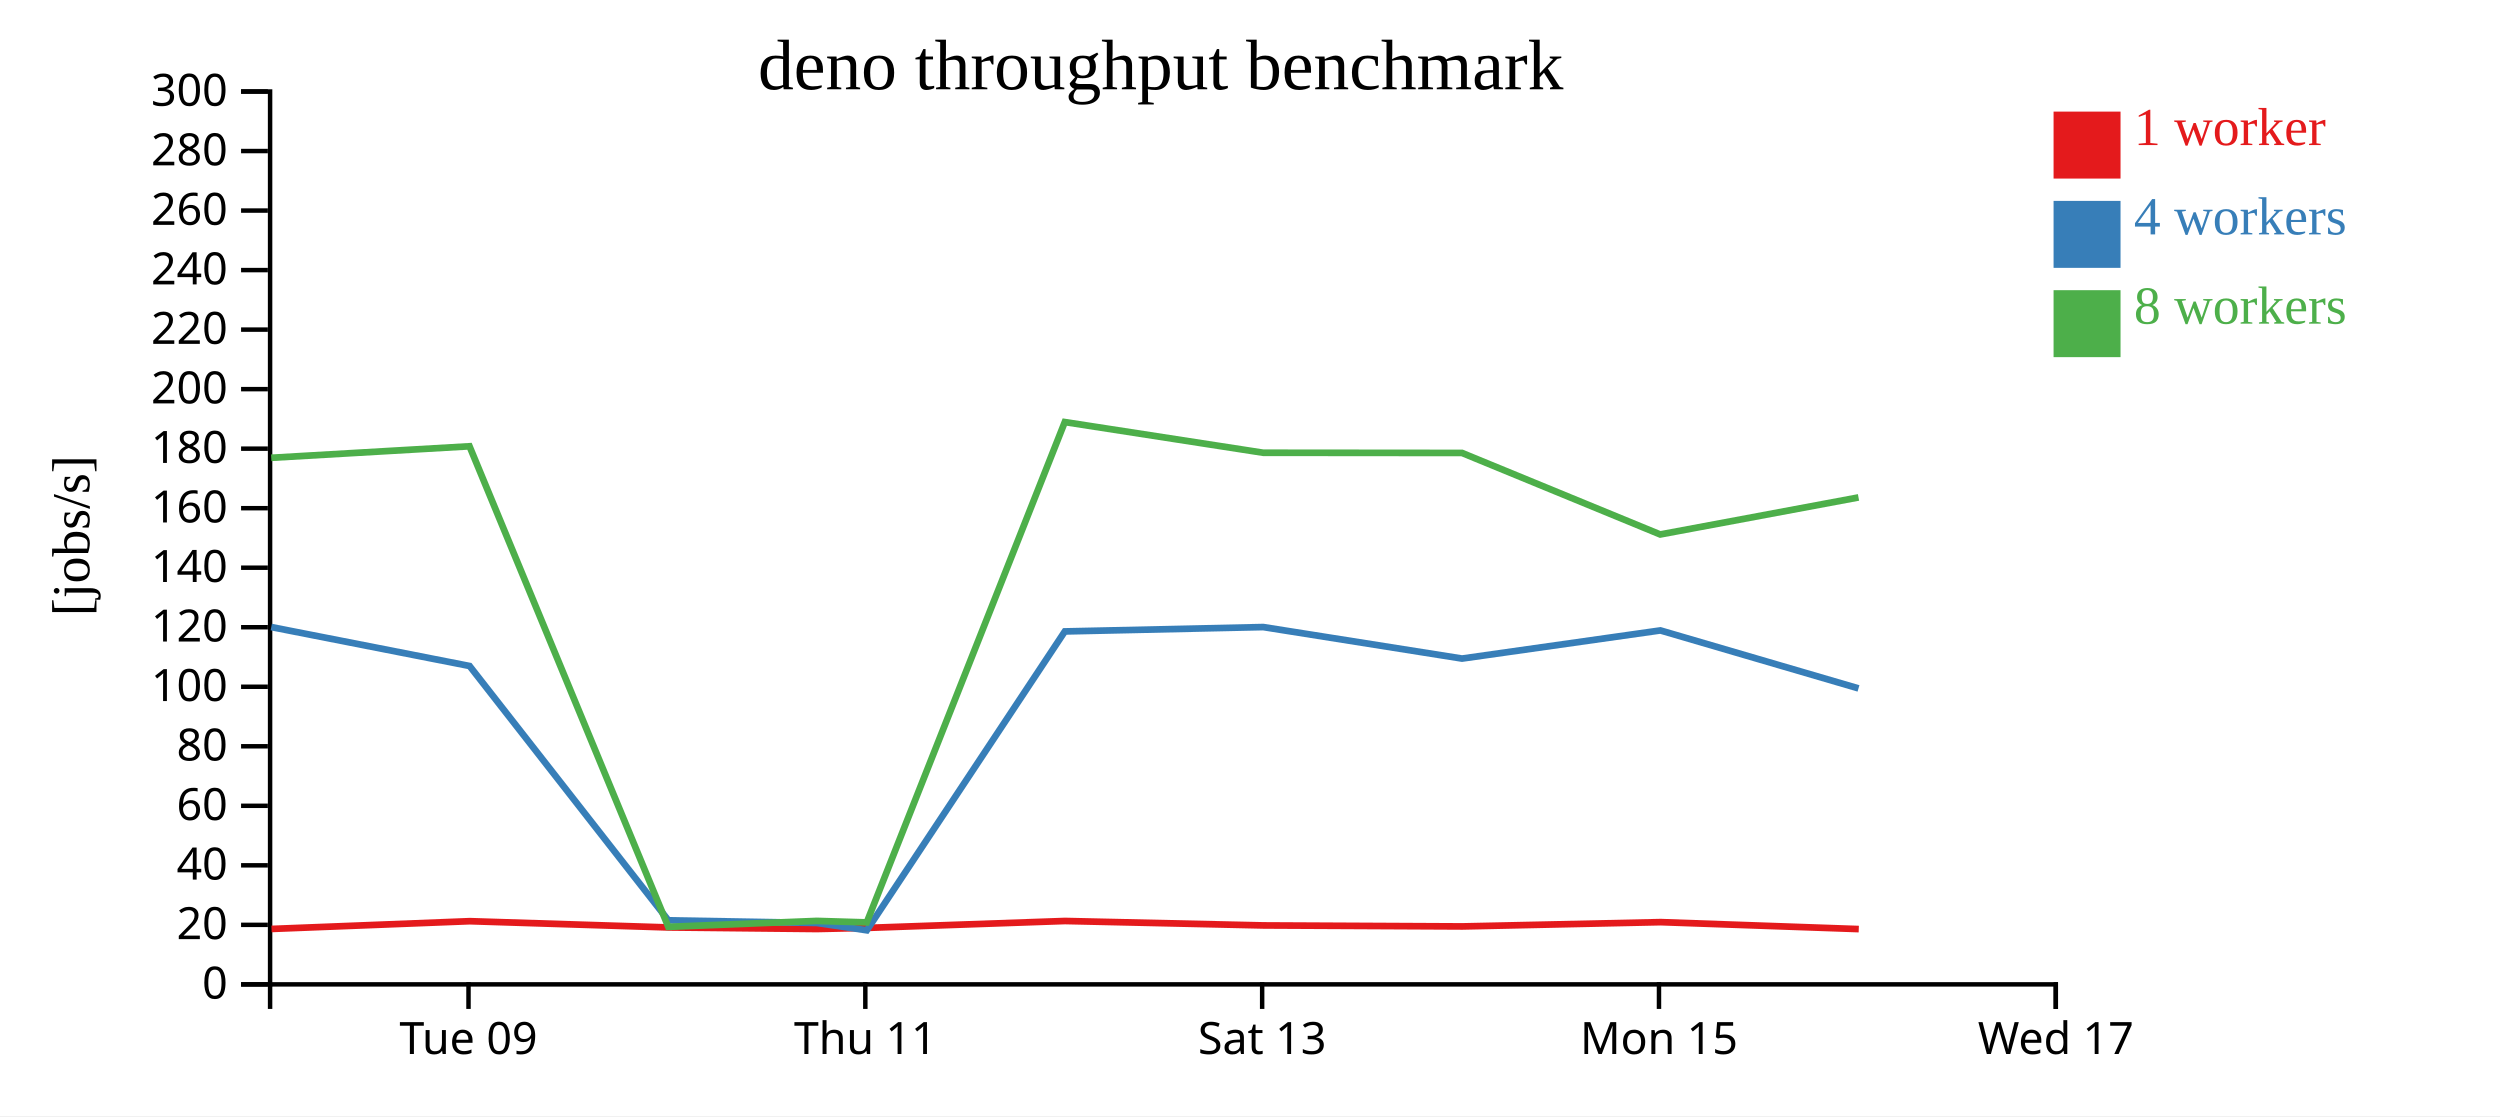
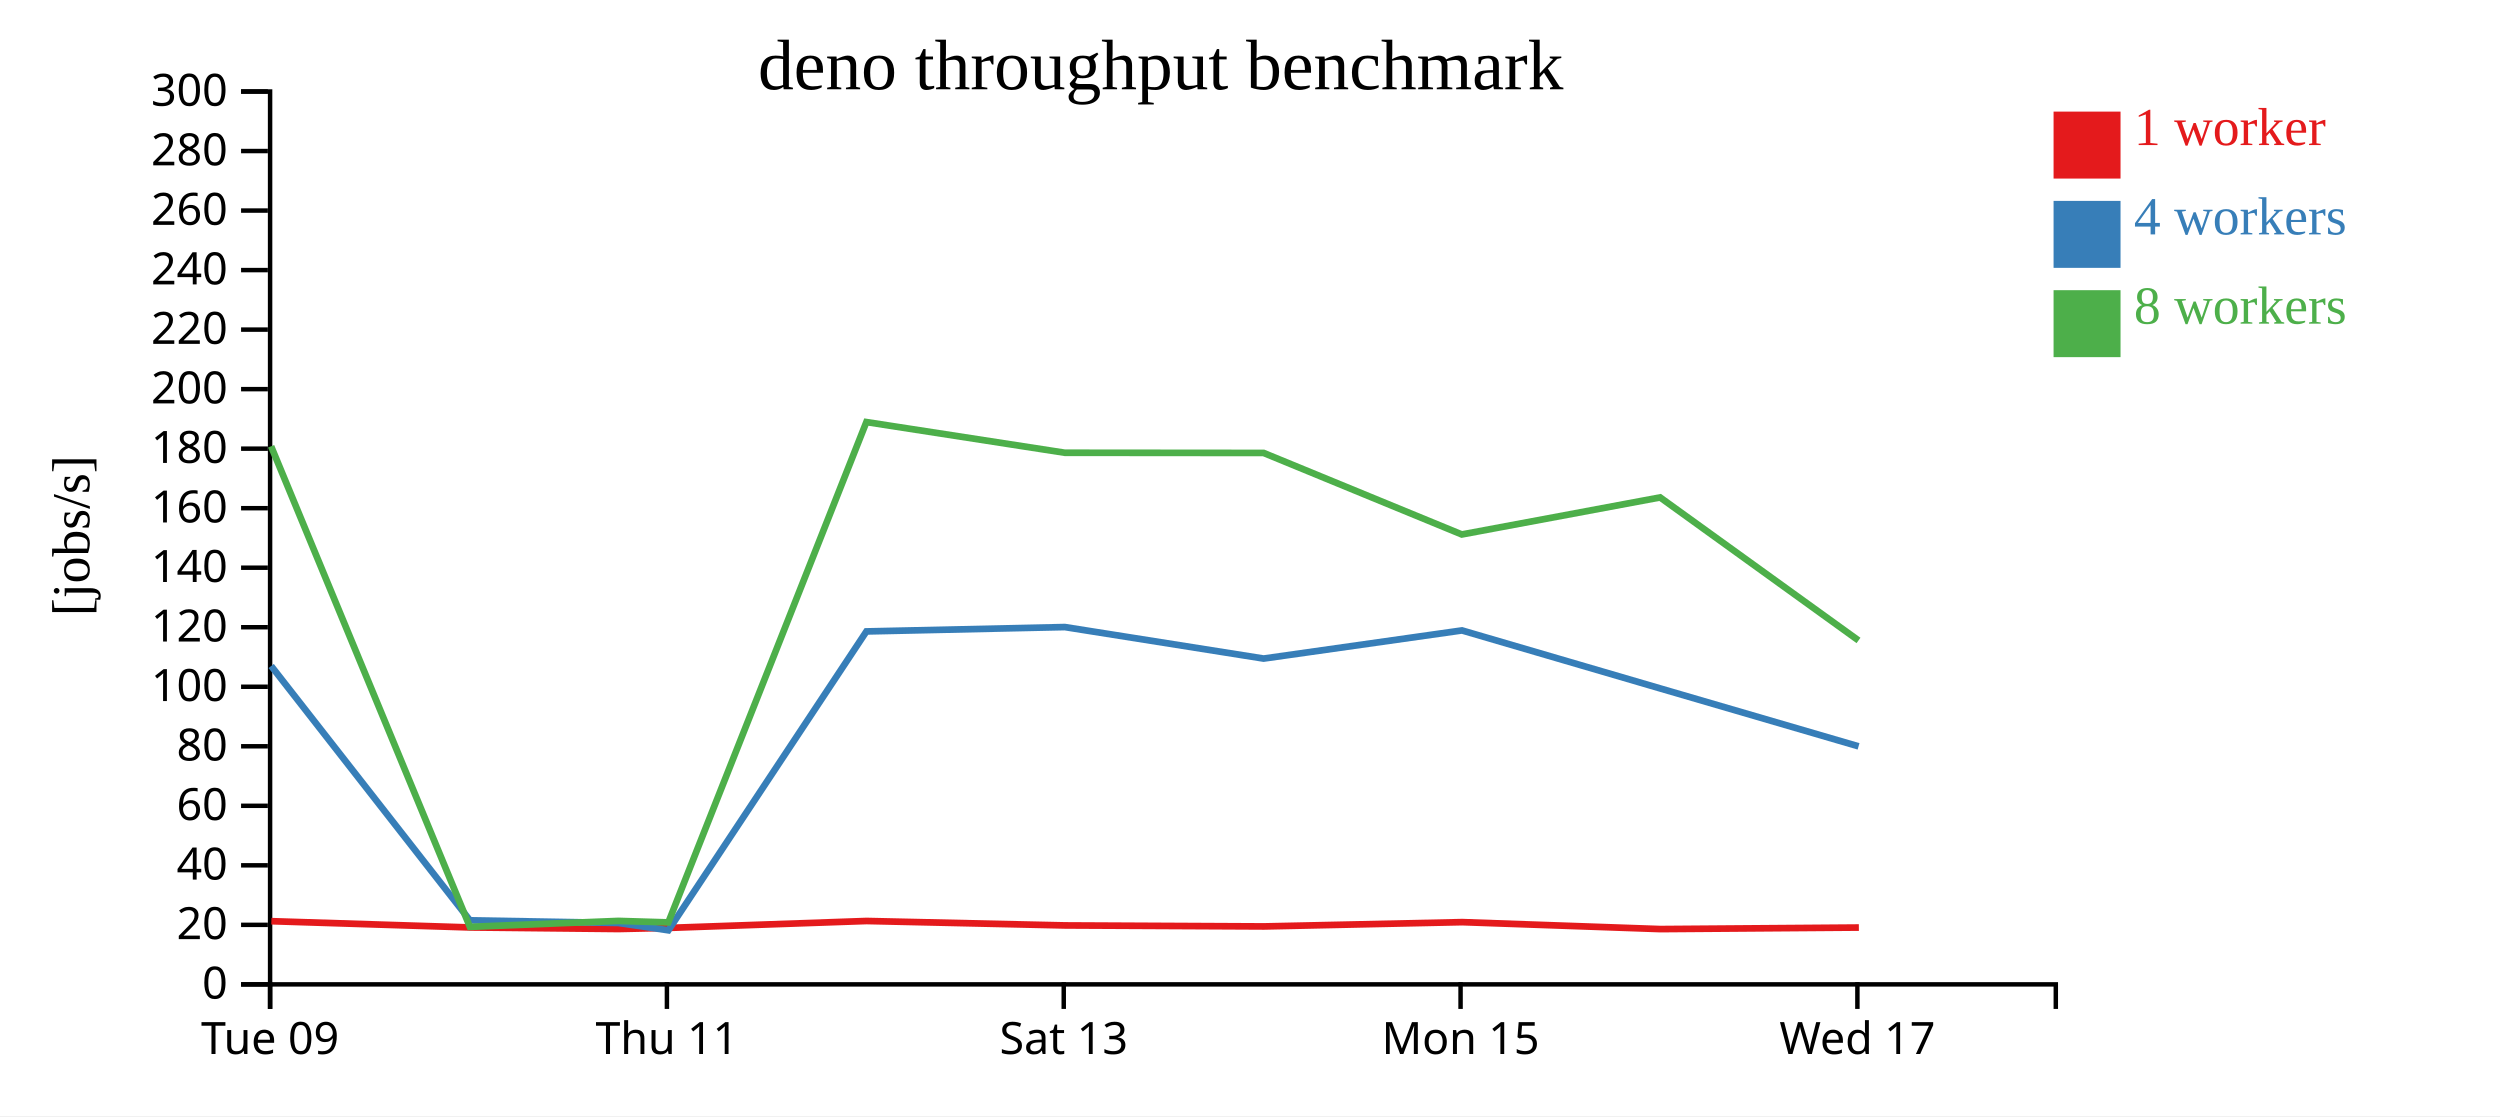
<svg xmlns="http://www.w3.org/2000/svg" width="560" height="250">
  <rect width="100%" height="100%" fill="white" />
  <g transform="translate(60,20)">
    <g transform="translate(0,200)" fill="none" font-size="10" font-family="sans-serif" text-anchor="middle">
      <path class="domain" stroke="currentColor" d="M0.5,6V0.5H400.5V6" />
-       <g class="tick" opacity="1" transform="translate(44.94444,0)">
+       <g class="tick" opacity="1" transform="translate(0.5,0)">
        <line stroke="currentColor" y2="6" />
        <text fill="currentColor" y="9" dy="0.71em">Tue 09</text>
      </g>
-       <g class="tick" opacity="1" transform="translate(133.8333,0)">
+       <g class="tick" opacity="1" transform="translate(89.38889,0)">
        <line stroke="currentColor" y2="6" />
        <text fill="currentColor" y="9" dy="0.71em">Thu 11</text>
      </g>
-       <g class="tick" opacity="1" transform="translate(222.7222,0)">
+       <g class="tick" opacity="1" transform="translate(178.2778,0)">
        <line stroke="currentColor" y2="6" />
        <text fill="currentColor" y="9" dy="0.71em">Sat 13</text>
      </g>
-       <g class="tick" opacity="1" transform="translate(311.6111,0)">
+       <g class="tick" opacity="1" transform="translate(267.1667,0)">
        <line stroke="currentColor" y2="6" />
        <text fill="currentColor" y="9" dy="0.71em">Mon 15</text>
      </g>
-       <g class="tick" opacity="1" transform="translate(400.5,0)">
+       <g class="tick" opacity="1" transform="translate(356.0556,0)">
        <line stroke="currentColor" y2="6" />
        <text fill="currentColor" y="9" dy="0.71em">Wed 17</text>
      </g>
    </g>
    <g fill="none" font-size="10" font-family="sans-serif" text-anchor="end">
      <path class="domain" stroke="currentColor" d="M-6,200.5H0.5V0.5H-6" />
      <g class="tick" opacity="1" transform="translate(0,200.5)">
        <line stroke="currentColor" x2="-6" />
        <text fill="currentColor" x="-9" dy="0.32em">0</text>
      </g>
      <g class="tick" opacity="1" transform="translate(0,187.1667)">
        <line stroke="currentColor" x2="-6" />
        <text fill="currentColor" x="-9" dy="0.32em">20</text>
      </g>
      <g class="tick" opacity="1" transform="translate(0,173.8333)">
        <line stroke="currentColor" x2="-6" />
        <text fill="currentColor" x="-9" dy="0.32em">40</text>
      </g>
      <g class="tick" opacity="1" transform="translate(0,160.5)">
        <line stroke="currentColor" x2="-6" />
        <text fill="currentColor" x="-9" dy="0.32em">60</text>
      </g>
      <g class="tick" opacity="1" transform="translate(0,147.1667)">
        <line stroke="currentColor" x2="-6" />
        <text fill="currentColor" x="-9" dy="0.32em">80</text>
      </g>
      <g class="tick" opacity="1" transform="translate(0,133.8333)">
        <line stroke="currentColor" x2="-6" />
        <text fill="currentColor" x="-9" dy="0.32em">100</text>
      </g>
      <g class="tick" opacity="1" transform="translate(0,120.5)">
        <line stroke="currentColor" x2="-6" />
        <text fill="currentColor" x="-9" dy="0.32em">120</text>
      </g>
      <g class="tick" opacity="1" transform="translate(0,107.1667)">
        <line stroke="currentColor" x2="-6" />
        <text fill="currentColor" x="-9" dy="0.32em">140</text>
      </g>
      <g class="tick" opacity="1" transform="translate(0,93.83333)">
        <line stroke="currentColor" x2="-6" />
        <text fill="currentColor" x="-9" dy="0.32em">160</text>
      </g>
      <g class="tick" opacity="1" transform="translate(0,80.5)">
        <line stroke="currentColor" x2="-6" />
        <text fill="currentColor" x="-9" dy="0.32em">180</text>
      </g>
      <g class="tick" opacity="1" transform="translate(0,67.16667)">
        <line stroke="currentColor" x2="-6" />
        <text fill="currentColor" x="-9" dy="0.32em">200</text>
      </g>
      <g class="tick" opacity="1" transform="translate(0,53.83333)">
        <line stroke="currentColor" x2="-6" />
        <text fill="currentColor" x="-9" dy="0.32em">220</text>
      </g>
      <g class="tick" opacity="1" transform="translate(0,40.5)">
        <line stroke="currentColor" x2="-6" />
        <text fill="currentColor" x="-9" dy="0.32em">240</text>
      </g>
      <g class="tick" opacity="1" transform="translate(0,27.16667)">
        <line stroke="currentColor" x2="-6" />
        <text fill="currentColor" x="-9" dy="0.32em">260</text>
      </g>
      <g class="tick" opacity="1" transform="translate(0,13.83333)">
        <line stroke="currentColor" x2="-6" />
        <text fill="currentColor" x="-9" dy="0.32em">280</text>
      </g>
      <g class="tick" opacity="1" transform="translate(0,0.5)">
        <line stroke="currentColor" x2="-6" />
        <text fill="currentColor" x="-9" dy="0.32em">300</text>
      </g>
    </g>
    <text text-anchor="middle" style="font-size: 12px" transform="rotate(-90)" y="-40" x="-100">[jobs/s]</text>
    <text text-anchor="middle" style="font-size: 16px" y="0" x="200">deno throughput benchmark</text>
-     <path class="line" fill="none" stroke="#e41a1c" stroke-width="1.5" d="M0.824,188.083L45.233,186.348L89.705,187.748L122.961,188.097L134.204,187.85L178.56,186.303L223.061,187.297L267.58,187.52L311.992,186.56L356.365,188.115" />
-     <path class="line" fill="none" stroke="#377eb8" stroke-width="1.5" d="M0.765,120.464L45.185,129.183L89.707,186.157L122.961,186.744L134.163,188.388L178.519,121.439L222.962,120.464L267.488,127.52L311.929,121.216L356.303,134.202" />
-     <path class="line" fill="none" stroke="#4daf4a" stroke-width="1.5" d="M0.755,82.546L45.168,79.966L89.699,187.613L122.961,186.285L134.152,186.62L178.512,74.545L222.967,81.418L267.495,81.46L311.889,99.719L356.306,91.422" />
+     <path class="line" fill="none" stroke="#e41a1c" stroke-width="1.5" d="M0.788,186.348L45.26,187.748L78.516,188.097L89.76,187.85L134.115,186.303L178.617,187.297L223.136,187.52L267.548,186.56L311.921,188.115L356.385,187.772" />
+     <path class="line" fill="none" stroke="#377eb8" stroke-width="1.5" d="M0.74,129.183L45.262,186.157L78.516,186.744L89.719,188.388L134.075,121.439L178.517,120.464L223.044,127.52L267.484,121.216L311.859,134.202L356.317,147.182" />
+     <path class="line" fill="none" stroke="#4daf4a" stroke-width="1.5" d="M0.724,79.966L45.255,187.613L78.516,186.285L89.707,186.62L134.067,74.545L178.523,81.418L223.051,81.46L267.444,99.719L311.862,91.422L356.305,123.46" />
    <rect class="dot" x="400" y="5" width="15" height="15" style="fill: #e41a1c;" />
    <rect class="dot" x="400" y="25" width="15" height="15" style="fill: #377eb8;" />
    <rect class="dot" x="400" y="45" width="15" height="15" style="fill: #4daf4a;" />
    <text class="label" x="418" y="12.5" style="fill: #e41a1c; alignment-baseline: middle;" text-anchor="left">1 worker</text>
    <text class="label" x="418" y="32.5" style="fill: #377eb8; alignment-baseline: middle;" text-anchor="left">4 workers</text>
    <text class="label" x="418" y="52.5" style="fill: #4daf4a; alignment-baseline: middle;" text-anchor="left">8 workers</text>
  </g>
</svg>
